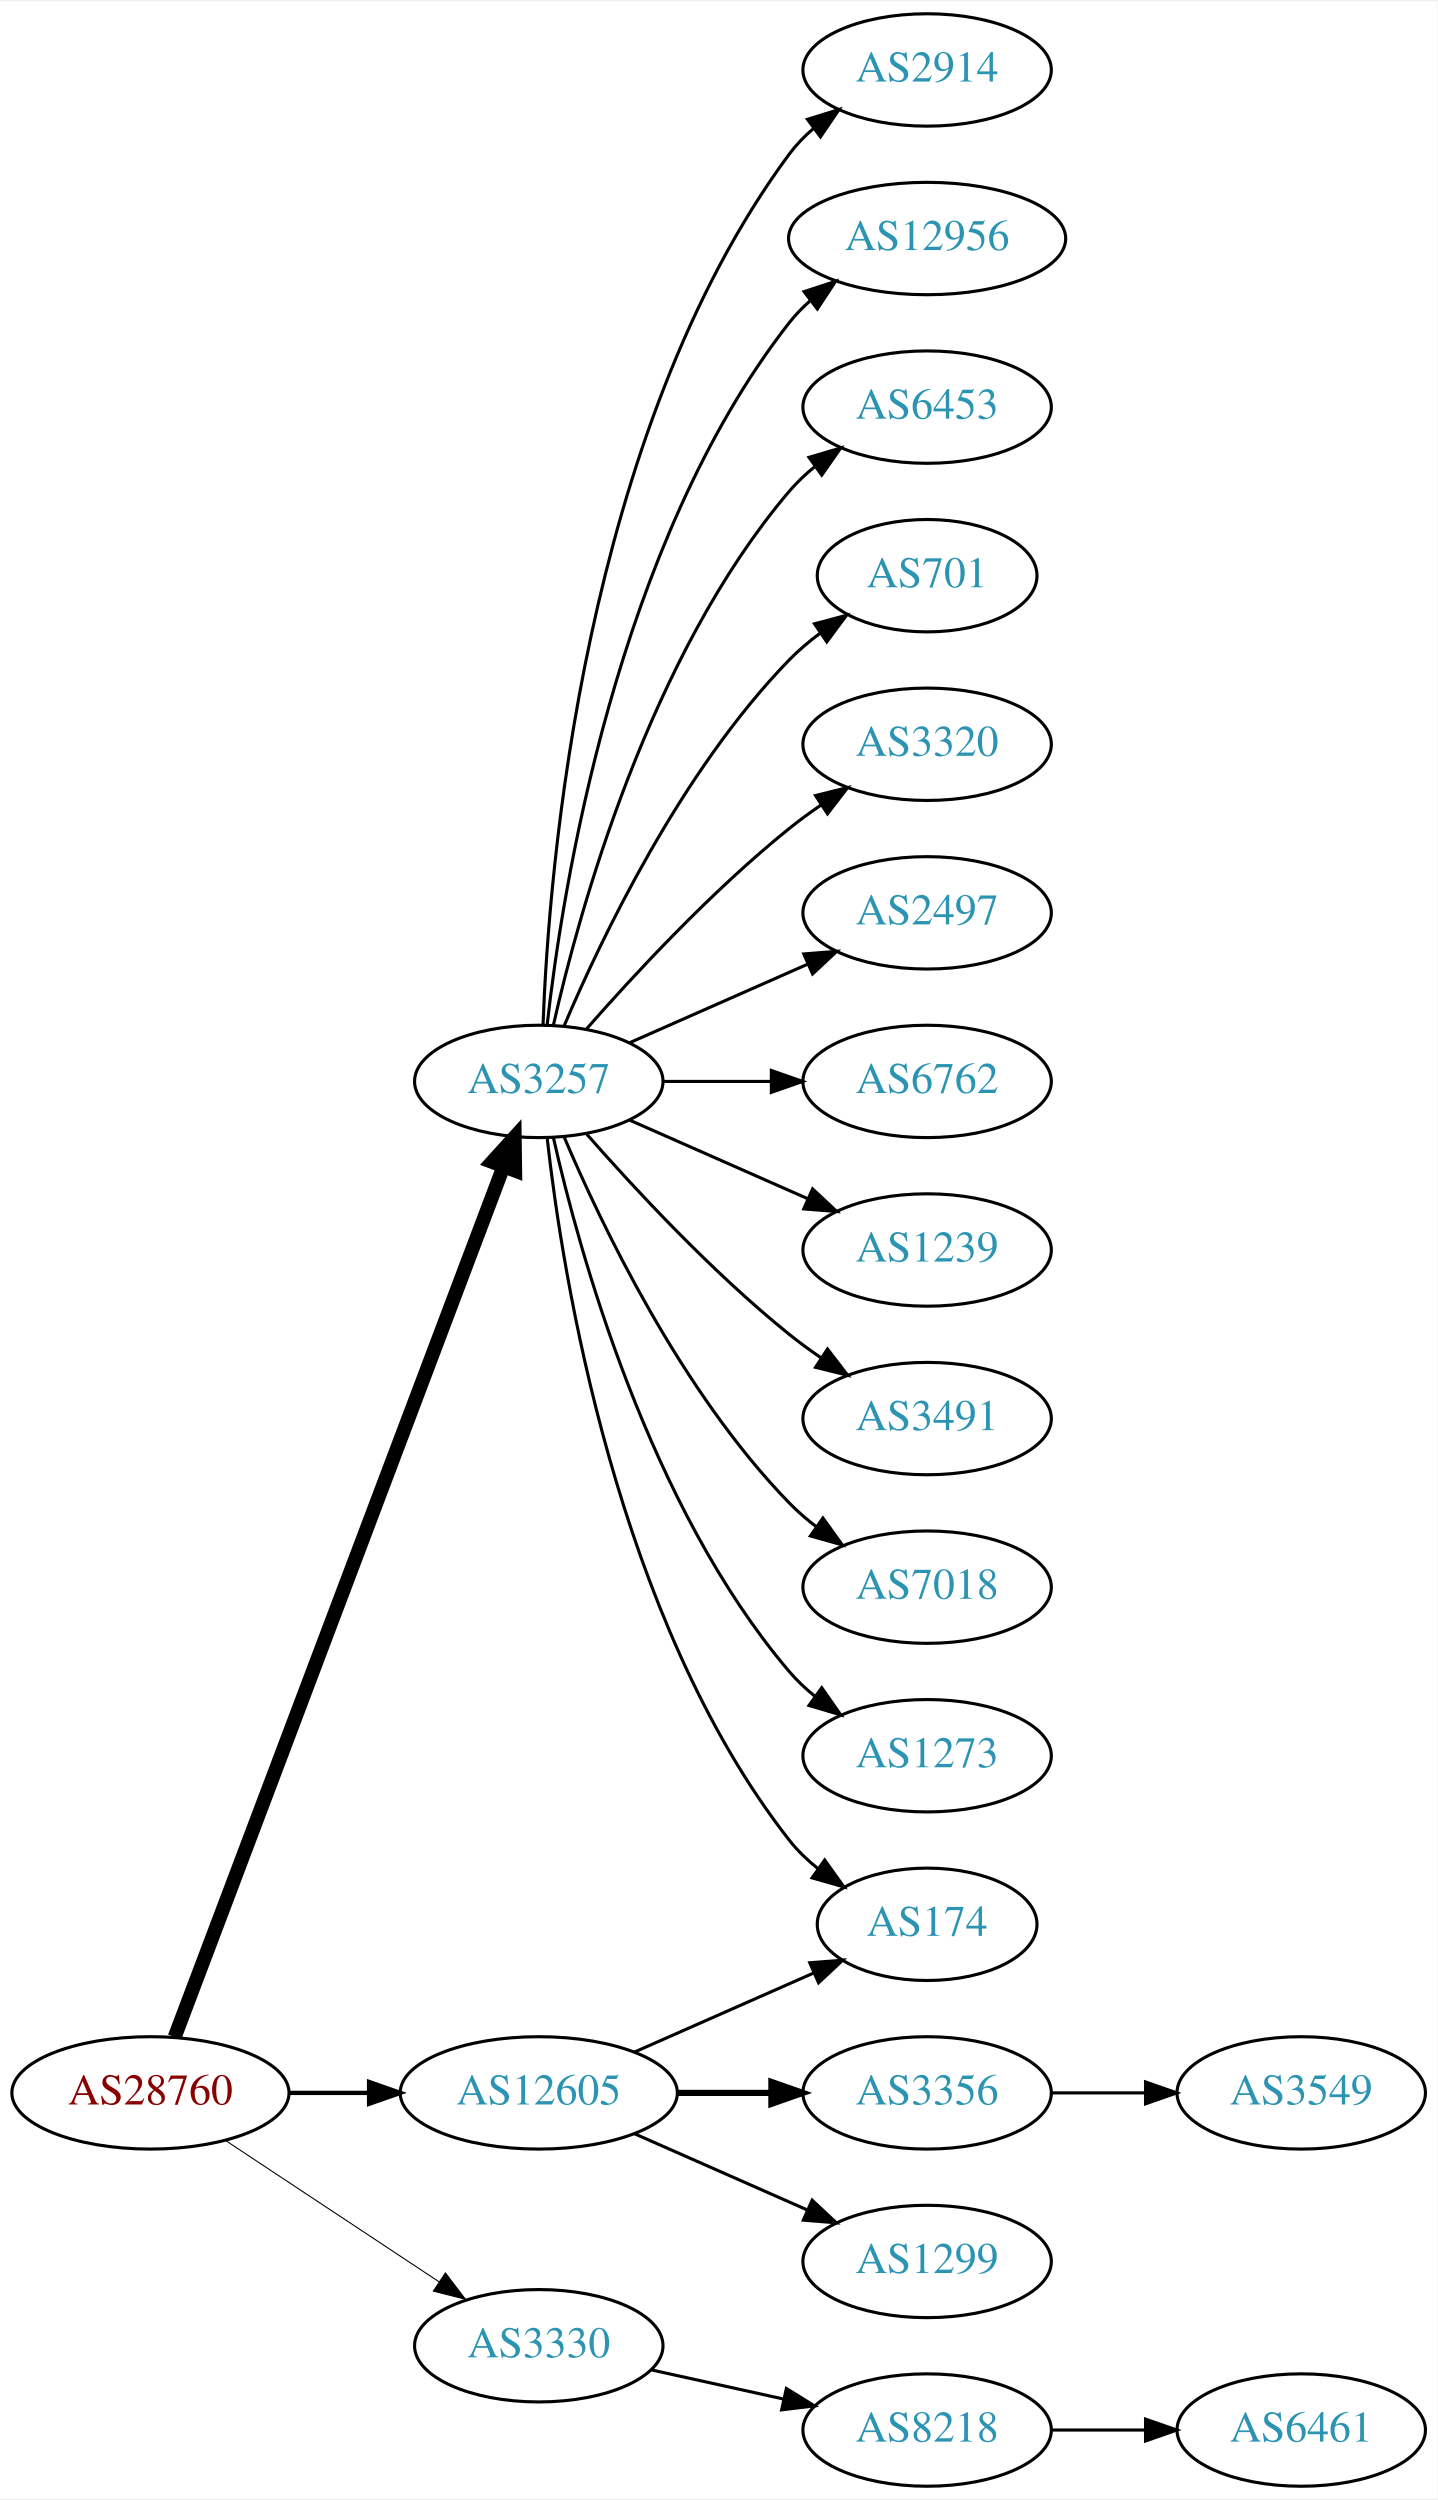
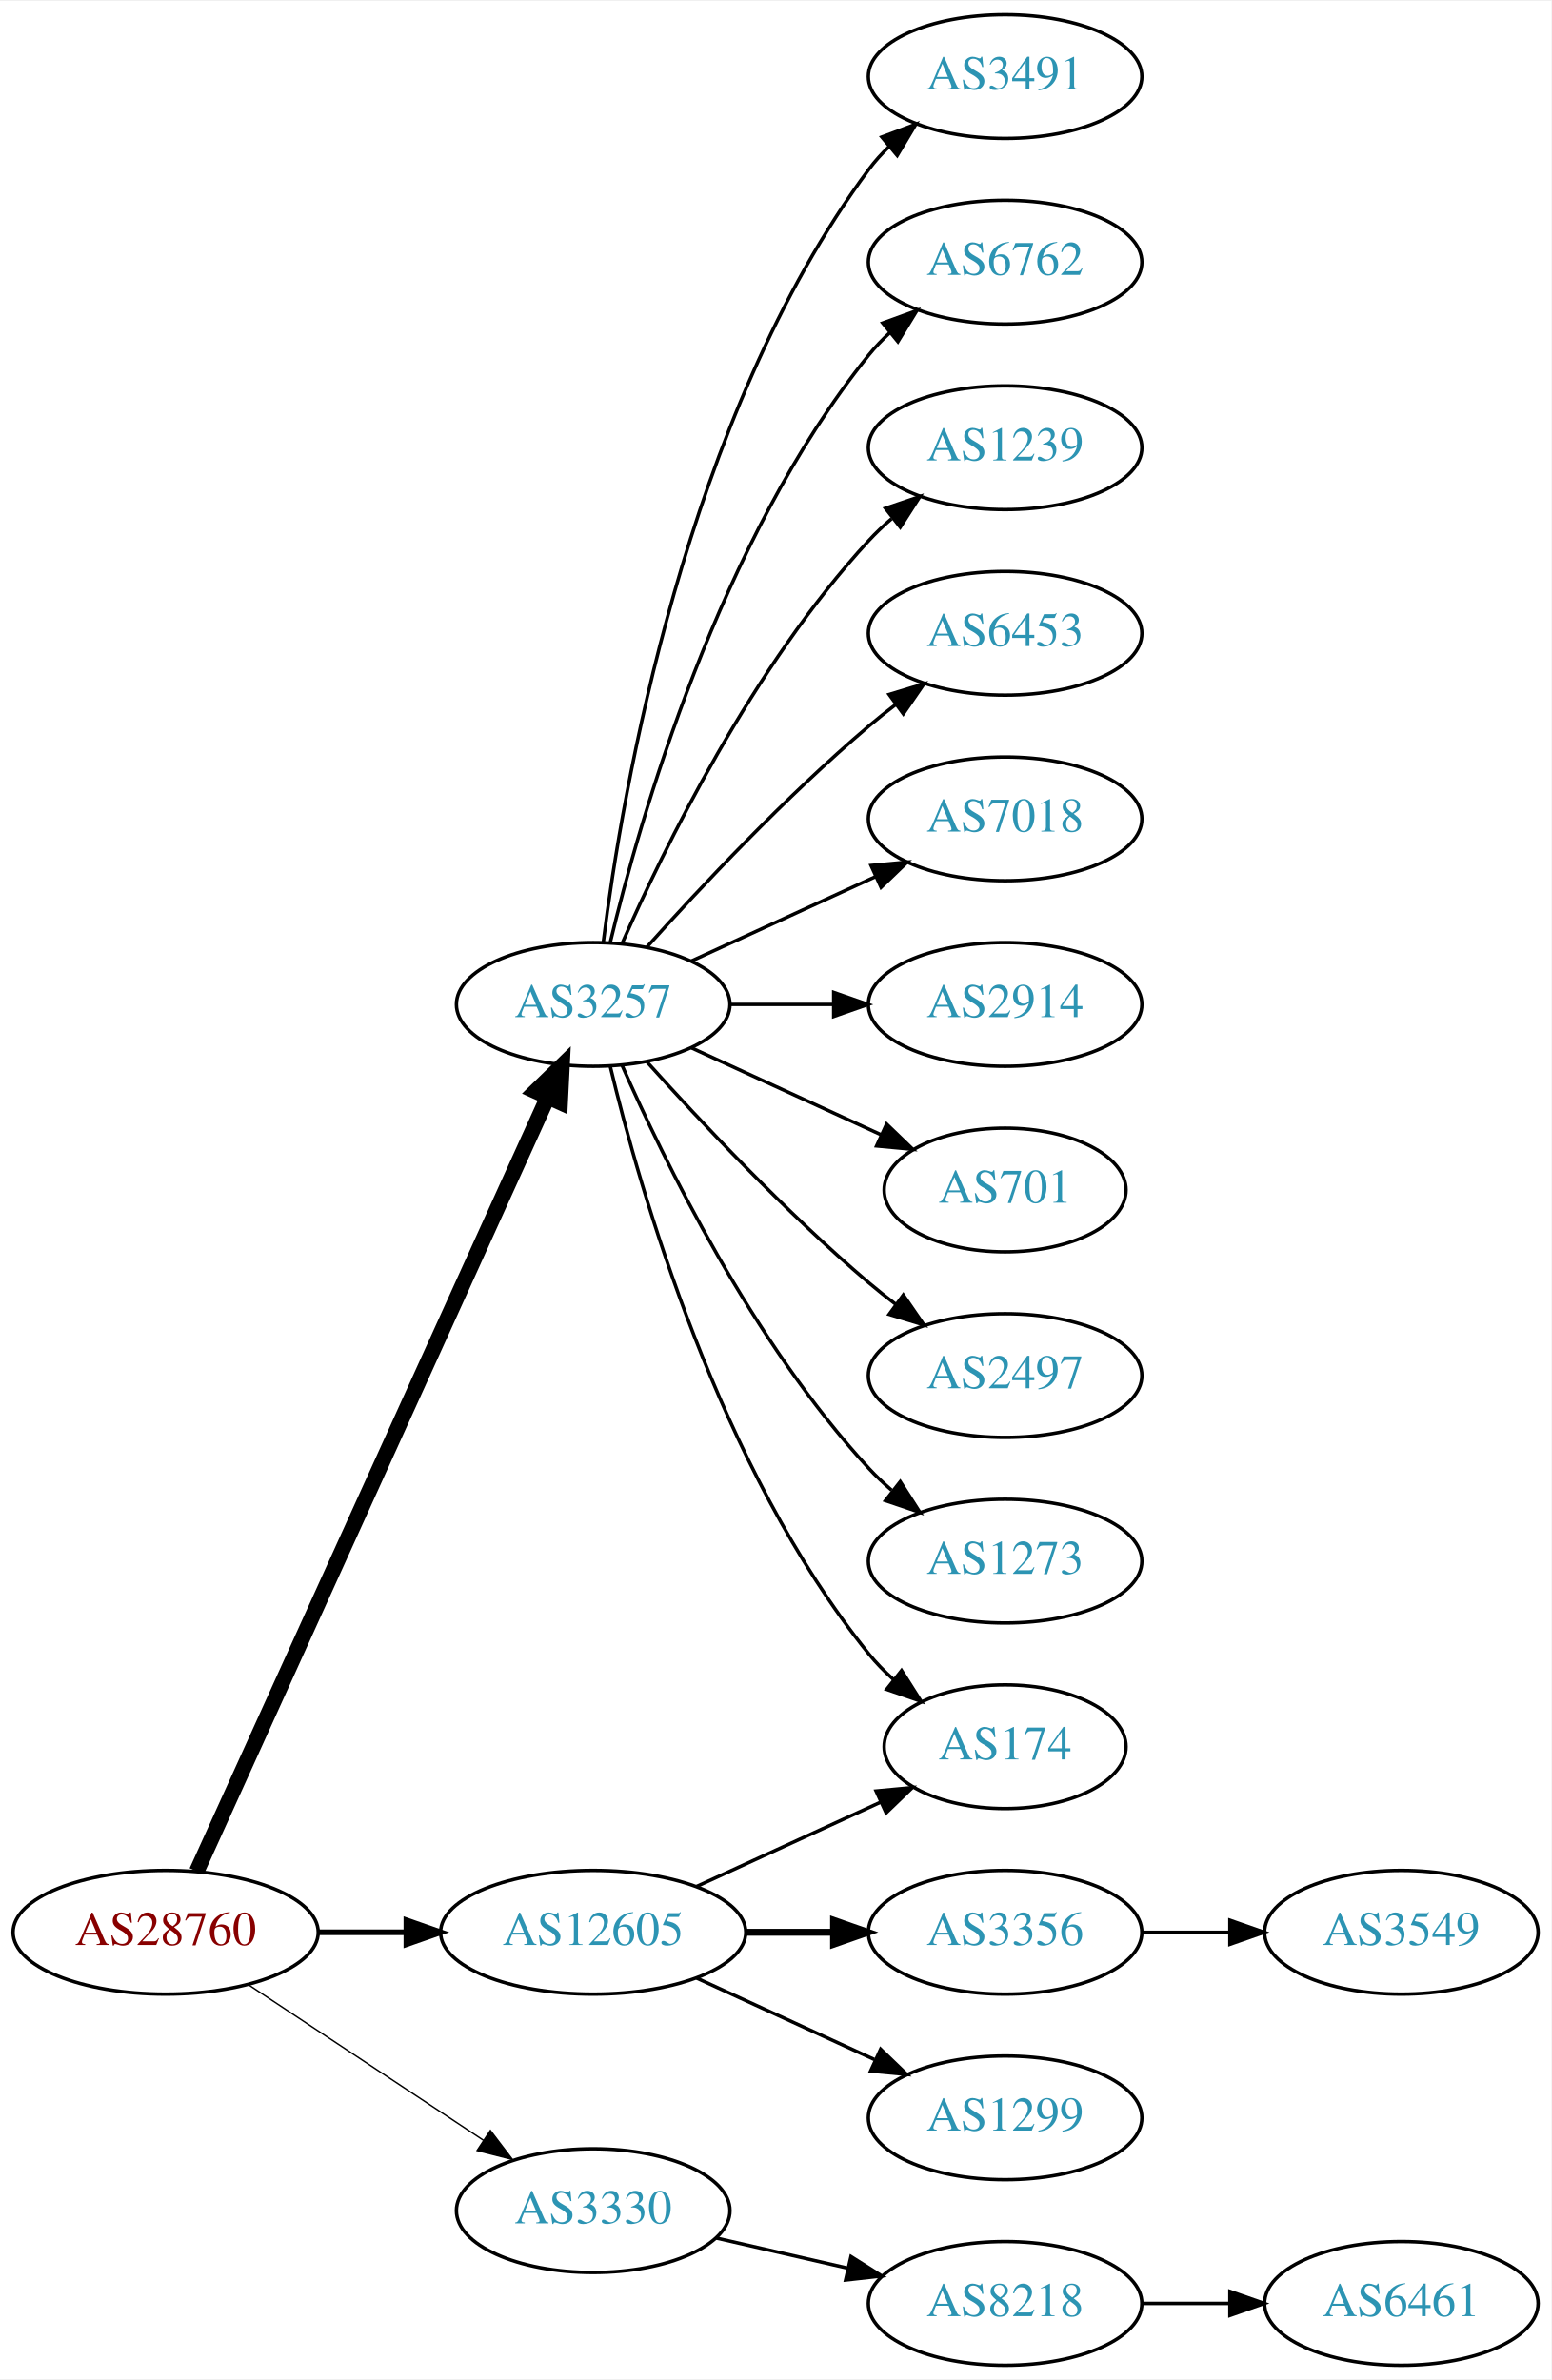
- <svg xmlns="http://www.w3.org/2000/svg" xmlns:xlink="http://www.w3.org/1999/xlink" width="460pt" height="800pt" viewBox="0.00 0.00 460.47 800.00">
-   <g id="graph0" class="graph" transform="scale(1 1) rotate(0) translate(4 796)">
-     <polygon fill="white" stroke="none" points="-4,4 -4,-796 456.469,-796 456.469,4 -4,4" />
+ <svg xmlns="http://www.w3.org/2000/svg" xmlns:xlink="http://www.w3.org/1999/xlink" width="451pt" height="692pt" viewBox="0.00 0.00 451.37 692.00">
+   <g id="graph0" class="graph" transform="scale(1 1) rotate(0) translate(4 688)">
+     <polygon fill="white" stroke="none" points="-4,4 -4,-688 447.37,-688 447.37,4 -4,4" />
    <g id="node1" class="node">
      <g id="a_node1">
        <a xlink:href="/asn/28760" xlink:title="AS28760 ~ Schaerdingerstr. 35 [AT]">
          <ellipse fill="#ffffff" stroke="black" cx="44.196" cy="-126" rx="44.393" ry="18" />
          <text text-anchor="middle" x="44.196" y="-122.3" font-family="Times,serif" font-size="14.00" fill="#880000">AS28760</text>
        </a>
      </g>
    </g>
    <g id="node2" class="node">
      <g id="a_node2">
        <a xlink:href="/asn/3257" xlink:title="AS3257 ~ GTT [DE]">
-           <ellipse fill="#ffffff" stroke="black" cx="168.588" cy="-450" rx="39.794" ry="18" />
-           <text text-anchor="middle" x="168.588" y="-446.3" font-family="Times,serif" font-size="14.00" fill="#2c94b3">AS3257</text>
+           <ellipse fill="#ffffff" stroke="black" cx="168.588" cy="-396" rx="39.794" ry="18" />
+           <text text-anchor="middle" x="168.588" y="-392.3" font-family="Times,serif" font-size="14.00" fill="#2c94b3">AS3257</text>
        </a>
      </g>
    </g>
    <g id="edge1" class="edge">
-       <path fill="none" stroke="black" stroke-width="4.5" d="M51.951,-143.881C72.263,-197.651 132.884,-358.129 157.264,-422.67" />
-       <polygon fill="black" stroke="black" stroke-width="4.5" points="153.637,-424.211 160.854,-432.174 161.004,-421.428 153.637,-424.211" />
+       <path fill="none" stroke="black" stroke-width="4.5" d="M53.227,-143.715C74.147,-189.867 130.43,-314.028 155.386,-369.082" />
+       <polygon fill="black" stroke="black" stroke-width="4.5" points="151.813,-370.737 159.528,-378.219 158.986,-367.486 151.813,-370.737" />
    </g>
    <g id="node3" class="node">
      <g id="a_node3">
        <a xlink:href="/asn/3330" xlink:title="AS3330 ~ Vienna, Austria [AT]">
          <ellipse fill="#ffffff" stroke="black" cx="168.588" cy="-45" rx="39.794" ry="18" />
          <text text-anchor="middle" x="168.588" y="-41.3" font-family="Times,serif" font-size="14.00" fill="#2c94b3">AS3330</text>
        </a>
      </g>
    </g>
    <g id="edge2" class="edge">
-       <path fill="none" stroke="black" stroke-width="0.346" d="M68.217,-110.765C87.571,-97.956 115.406,-79.534 136.696,-65.445" />
-       <polygon fill="black" stroke="black" stroke-width="0.346" points="138.676,-68.331 145.084,-59.894 134.813,-62.494 138.676,-68.331" />
+       <path fill="none" stroke="black" stroke-width="0.409" d="M68.217,-110.765C87.571,-97.956 115.406,-79.534 136.696,-65.445" />
+       <polygon fill="black" stroke="black" stroke-width="0.409" points="138.676,-68.331 145.084,-59.894 134.813,-62.494 138.676,-68.331" />
    </g>
    <g id="node4" class="node">
      <g id="a_node4">
        <a xlink:href="/asn/12605" xlink:title="AS12605 ~ Linz, Austria [AT]">
          <ellipse fill="#ffffff" stroke="black" cx="168.588" cy="-126" rx="44.393" ry="18" />
          <text text-anchor="middle" x="168.588" y="-122.3" font-family="Times,serif" font-size="14.00" fill="#2c94b3">AS12605</text>
        </a>
      </g>
    </g>
    <g id="edge3" class="edge">
-       <path fill="none" stroke="black" stroke-width="1.385" d="M88.692,-126C96.898,-126 105.569,-126 114.041,-126" />
-       <polygon fill="black" stroke="black" stroke-width="1.385" points="114.233,-129.5 124.233,-126 114.233,-122.5 114.233,-129.5" />
+       <path fill="none" stroke="black" stroke-width="1.636" d="M88.692,-126C96.898,-126 105.569,-126 114.041,-126" />
+       <polygon fill="black" stroke="black" stroke-width="1.636" points="114.233,-129.5 124.233,-126 114.233,-122.5 114.233,-129.5" />
    </g>
    <g id="node5" class="node">
      <g id="a_node5">
-         <a xlink:href="/asn/2914" xlink:title="AS2914 ~ NTT America, Inc. [US]">
-           <ellipse fill="#ffffff" stroke="black" cx="292.98" cy="-774" rx="39.794" ry="18" />
-           <text text-anchor="middle" x="292.98" y="-770.3" font-family="Times,serif" font-size="14.00" fill="#2c94b3">AS2914</text>
+         <a xlink:href="/asn/3491" xlink:title="AS3491 ~ PCCW Global, Inc. [US]">
+           <ellipse fill="#ffffff" stroke="black" cx="288.431" cy="-666" rx="39.794" ry="18" />
+           <text text-anchor="middle" x="288.431" y="-662.3" font-family="Times,serif" font-size="14.00" fill="#2c94b3">AS3491</text>
        </a>
      </g>
    </g>
    <g id="edge4" class="edge">
-       <path fill="none" stroke="black" d="M169.94,-467.993C171.766,-517.457 182.82,-657.73 248.784,-747 251.018,-750.023 253.701,-752.786 256.621,-755.293" />
-       <polygon fill="black" stroke="black" points="254.647,-758.186 264.765,-761.331 258.816,-752.563 254.647,-758.186" />
+       <path fill="none" stroke="black" d="M171.547,-414.265C176.954,-457.329 195.4,-567.002 248.784,-639 250.521,-641.342 252.523,-643.555 254.682,-645.63" />
+       <polygon fill="black" stroke="black" points="252.556,-648.414 262.475,-652.137 257.042,-643.041 252.556,-648.414" />
    </g>
    <g id="node6" class="node">
      <g id="a_node6">
-         <a xlink:href="/asn/12956" xlink:title="AS12956 ~ TELXIUS [ES]">
-           <ellipse fill="#ffffff" stroke="black" cx="292.98" cy="-720" rx="44.393" ry="18" />
-           <text text-anchor="middle" x="292.98" y="-716.3" font-family="Times,serif" font-size="14.00" fill="#2c94b3">AS12956</text>
+         <a xlink:href="/asn/6762" xlink:title="AS6762 ~ TELECOM ITALIA SPARKLE S.p.A. [IT]">
+           <ellipse fill="#ffffff" stroke="black" cx="288.431" cy="-612" rx="39.794" ry="18" />
+           <text text-anchor="middle" x="288.431" y="-608.3" font-family="Times,serif" font-size="14.00" fill="#2c94b3">AS6762</text>
        </a>
      </g>
    </g>
    <g id="edge5" class="edge">
-       <path fill="none" stroke="black" d="M171.268,-468.129C176.098,-511.368 193.439,-622.216 248.784,-693 250.8,-695.578 253.135,-697.974 255.656,-700.188" />
-       <polygon fill="black" stroke="black" points="253.565,-702.996 263.638,-706.281 257.812,-697.432 253.565,-702.996" />
+       <path fill="none" stroke="black" d="M173.515,-413.882C182.073,-449.609 205.222,-531.008 248.784,-585 250.615,-587.269 252.685,-589.43 254.892,-591.468" />
+       <polygon fill="black" stroke="black" points="252.815,-594.291 262.773,-597.906 257.243,-588.869 252.815,-594.291" />
    </g>
    <g id="node7" class="node">
      <g id="a_node7">
-         <a xlink:href="/asn/6453" xlink:title="AS6453 ~ TATA COMMUNICATIONS (AMERICA) INC [US]">
-           <ellipse fill="#ffffff" stroke="black" cx="292.98" cy="-666" rx="39.794" ry="18" />
-           <text text-anchor="middle" x="292.98" y="-662.3" font-family="Times,serif" font-size="14.00" fill="#2c94b3">AS6453</text>
+         <a xlink:href="/asn/1239" xlink:title="AS1239 ~ Sprint [US]">
+           <ellipse fill="#ffffff" stroke="black" cx="288.431" cy="-558" rx="39.794" ry="18" />
+           <text text-anchor="middle" x="288.431" y="-554.3" font-family="Times,serif" font-size="14.00" fill="#2c94b3">AS1239</text>
        </a>
      </g>
    </g>
    <g id="edge6" class="edge">
-       <path fill="none" stroke="black" d="M173.282,-468.075C181.422,-504.148 203.855,-586.14 248.784,-639 251.219,-641.864 254.035,-644.521 257.04,-646.961" />
-       <polygon fill="black" stroke="black" points="255.139,-649.905 265.3,-652.906 259.228,-644.224 255.139,-649.905" />
+       <path fill="none" stroke="black" d="M177.004,-413.761C189.072,-441.183 215.044,-494.473 248.784,-531 250.815,-533.198 253.054,-535.319 255.4,-537.34" />
+       <polygon fill="black" stroke="black" points="253.612,-540.386 263.644,-543.794 257.927,-534.874 253.612,-540.386" />
    </g>
    <g id="node8" class="node">
      <g id="a_node8">
-         <a xlink:href="/asn/701" xlink:title="AS701 ~ UUNET [US]">
-           <ellipse fill="#ffffff" stroke="black" cx="292.98" cy="-612" rx="35.194" ry="18" />
-           <text text-anchor="middle" x="292.98" y="-608.3" font-family="Times,serif" font-size="14.00" fill="#2c94b3">AS701</text>
+         <a xlink:href="/asn/6453" xlink:title="AS6453 ~ TATA COMMUNICATIONS (AMERICA) INC [US]">
+           <ellipse fill="#ffffff" stroke="black" cx="288.431" cy="-504" rx="39.794" ry="18" />
+           <text text-anchor="middle" x="288.431" y="-500.3" font-family="Times,serif" font-size="14.00" fill="#2c94b3">AS6453</text>
        </a>
      </g>
    </g>
    <g id="edge7" class="edge">
-       <path fill="none" stroke="black" d="M176.779,-467.975C188.546,-495.682 214.12,-549.348 248.784,-585 251.767,-588.067 255.164,-590.94 258.714,-593.581" />
-       <polygon fill="black" stroke="black" points="256.909,-596.586 267.148,-599.308 260.841,-590.795 256.909,-596.586" />
+       <path fill="none" stroke="black" d="M184.234,-412.725C199.535,-429.765 224.632,-456.523 248.784,-477 251.281,-479.117 253.942,-481.232 256.653,-483.293" />
+       <polygon fill="black" stroke="black" points="254.69,-486.194 264.83,-489.266 258.819,-480.541 254.69,-486.194" />
    </g>
    <g id="node9" class="node">
      <g id="a_node9">
-         <a xlink:href="/asn/3320" xlink:title="AS3320 ~ DTAG [DE]">
-           <ellipse fill="#ffffff" stroke="black" cx="292.98" cy="-558" rx="39.794" ry="18" />
-           <text text-anchor="middle" x="292.98" y="-554.3" font-family="Times,serif" font-size="14.00" fill="#2c94b3">AS3320</text>
+         <a xlink:href="/asn/7018" xlink:title="AS7018 ~ AT&amp;T Services, Inc. [US]">
+           <ellipse fill="#ffffff" stroke="black" cx="288.431" cy="-450" rx="39.794" ry="18" />
+           <text text-anchor="middle" x="288.431" y="-446.3" font-family="Times,serif" font-size="14.00" fill="#2c94b3">AS7018</text>
        </a>
      </g>
    </g>
    <g id="edge8" class="edge">
-       <path fill="none" stroke="black" d="M183.74,-466.663C198.842,-483.894 223.963,-511.024 248.784,-531 252.04,-533.62 255.565,-536.192 259.149,-538.646" />
-       <polygon fill="black" stroke="black" points="257.237,-541.577 267.522,-544.121 261.068,-535.719 257.237,-541.577" />
+       <path fill="none" stroke="black" d="M197.217,-408.661C213.174,-415.973 233.445,-425.261 250.727,-433.181" />
+       <polygon fill="black" stroke="black" points="249.426,-436.435 259.975,-437.419 252.342,-430.071 249.426,-436.435" />
    </g>
    <g id="node10" class="node">
      <g id="a_node10">
-         <a xlink:href="/asn/2497" xlink:title="AS2497 ~ Internet Initiative Japan Inc. [JP]">
-           <ellipse fill="#ffffff" stroke="black" cx="292.98" cy="-504" rx="39.794" ry="18" />
-           <text text-anchor="middle" x="292.98" y="-500.3" font-family="Times,serif" font-size="14.00" fill="#2c94b3">AS2497</text>
+         <a xlink:href="/asn/2914" xlink:title="AS2914 ~ NTT America, Inc. [US]">
+           <ellipse fill="#ffffff" stroke="black" cx="288.431" cy="-396" rx="39.794" ry="18" />
+           <text text-anchor="middle" x="288.431" y="-392.3" font-family="Times,serif" font-size="14.00" fill="#2c94b3">AS2914</text>
        </a>
      </g>
    </g>
    <g id="edge9" class="edge">
-       <path fill="none" stroke="black" d="M197.667,-462.389C214.615,-469.866 236.413,-479.483 254.782,-487.588" />
-       <polygon fill="black" stroke="black" points="253.47,-490.834 264.032,-491.669 256.296,-484.43 253.47,-490.834" />
+       <path fill="none" stroke="black" d="M208.501,-396C218.054,-396 228.404,-396 238.367,-396" />
+       <polygon fill="black" stroke="black" points="238.559,-399.5 248.559,-396 238.559,-392.5 238.559,-399.5" />
    </g>
    <g id="node11" class="node">
      <g id="a_node11">
-         <a xlink:href="/asn/6762" xlink:title="AS6762 ~ TELECOM ITALIA SPARKLE S.p.A. [IT]">
-           <ellipse fill="#ffffff" stroke="black" cx="292.98" cy="-450" rx="39.794" ry="18" />
-           <text text-anchor="middle" x="292.98" y="-446.3" font-family="Times,serif" font-size="14.00" fill="#2c94b3">AS6762</text>
+         <a xlink:href="/asn/174" xlink:title="AS174 ~ Cogent Communications [US]">
+           <ellipse fill="#ffffff" stroke="black" cx="288.431" cy="-180" rx="35.194" ry="18" />
+           <text text-anchor="middle" x="288.431" y="-176.3" font-family="Times,serif" font-size="14.00" fill="#2c94b3">AS174</text>
        </a>
      </g>
    </g>
    <g id="edge10" class="edge">
-       <path fill="none" stroke="black" d="M208.314,-450C219.252,-450 231.303,-450 242.769,-450" />
-       <polygon fill="black" stroke="black" points="243.087,-453.5 253.087,-450 243.087,-446.5 243.087,-453.5" />
+       <path fill="none" stroke="black" d="M173.515,-378.118C182.073,-342.391 205.222,-260.992 248.784,-207 250.891,-204.388 253.315,-201.921 255.899,-199.618" />
+       <polygon fill="black" stroke="black" points="258.309,-202.174 263.98,-193.225 253.966,-196.684 258.309,-202.174" />
    </g>
    <g id="node12" class="node">
      <g id="a_node12">
-         <a xlink:href="/asn/1239" xlink:title="AS1239 ~ Sprint [US]">
-           <ellipse fill="#ffffff" stroke="black" cx="292.98" cy="-396" rx="39.794" ry="18" />
-           <text text-anchor="middle" x="292.98" y="-392.3" font-family="Times,serif" font-size="14.00" fill="#2c94b3">AS1239</text>
+         <a xlink:href="/asn/701" xlink:title="AS701 ~ UUNET [US]">
+           <ellipse fill="#ffffff" stroke="black" cx="288.431" cy="-342" rx="35.194" ry="18" />
+           <text text-anchor="middle" x="288.431" y="-338.3" font-family="Times,serif" font-size="14.00" fill="#2c94b3">AS701</text>
        </a>
      </g>
    </g>
    <g id="edge11" class="edge">
-       <path fill="none" stroke="black" d="M197.667,-437.611C214.615,-430.134 236.413,-420.517 254.782,-412.412" />
-       <polygon fill="black" stroke="black" points="256.296,-415.57 264.032,-408.331 253.47,-409.166 256.296,-415.57" />
+       <path fill="none" stroke="black" d="M197.217,-383.339C213.633,-375.817 234.615,-366.202 252.212,-358.139" />
+       <polygon fill="black" stroke="black" points="253.956,-361.189 261.589,-353.842 251.04,-354.826 253.956,-361.189" />
    </g>
    <g id="node13" class="node">
      <g id="a_node13">
-         <a xlink:href="/asn/3491" xlink:title="AS3491 ~ PCCW Global, Inc. [US]">
-           <ellipse fill="#ffffff" stroke="black" cx="292.98" cy="-342" rx="39.794" ry="18" />
-           <text text-anchor="middle" x="292.98" y="-338.3" font-family="Times,serif" font-size="14.00" fill="#2c94b3">AS3491</text>
+         <a xlink:href="/asn/2497" xlink:title="AS2497 ~ Internet Initiative Japan Inc. [JP]">
+           <ellipse fill="#ffffff" stroke="black" cx="288.431" cy="-288" rx="39.794" ry="18" />
+           <text text-anchor="middle" x="288.431" y="-284.3" font-family="Times,serif" font-size="14.00" fill="#2c94b3">AS2497</text>
        </a>
      </g>
    </g>
    <g id="edge12" class="edge">
-       <path fill="none" stroke="black" d="M183.74,-433.337C198.842,-416.106 223.963,-388.976 248.784,-369 252.04,-366.38 255.565,-363.808 259.149,-361.354" />
-       <polygon fill="black" stroke="black" points="261.068,-364.281 267.522,-355.879 257.237,-358.423 261.068,-364.281" />
+       <path fill="none" stroke="black" d="M184.234,-379.275C199.535,-362.235 224.632,-335.477 248.784,-315 251.281,-312.883 253.942,-310.768 256.653,-308.707" />
+       <polygon fill="black" stroke="black" points="258.819,-311.459 264.83,-302.734 254.69,-305.806 258.819,-311.459" />
    </g>
    <g id="node14" class="node">
      <g id="a_node14">
-         <a xlink:href="/asn/7018" xlink:title="AS7018 ~ AT&amp;T Services, Inc. [US]">
-           <ellipse fill="#ffffff" stroke="black" cx="292.98" cy="-288" rx="39.794" ry="18" />
-           <text text-anchor="middle" x="292.98" y="-284.3" font-family="Times,serif" font-size="14.00" fill="#2c94b3">AS7018</text>
+         <a xlink:href="/asn/1273" xlink:title="AS1273 ~ Vodafone Group PLC [EU]">
+           <ellipse fill="#ffffff" stroke="black" cx="288.431" cy="-234" rx="39.794" ry="18" />
+           <text text-anchor="middle" x="288.431" y="-230.3" font-family="Times,serif" font-size="14.00" fill="#2c94b3">AS1273</text>
        </a>
      </g>
    </g>
    <g id="edge13" class="edge">
-       <path fill="none" stroke="black" d="M176.779,-432.025C188.546,-404.318 214.12,-350.652 248.784,-315 251.404,-312.305 254.345,-309.761 257.428,-307.392" />
-       <polygon fill="black" stroke="black" points="259.603,-310.141 265.796,-301.545 255.594,-304.403 259.603,-310.141" />
+       <path fill="none" stroke="black" d="M177.004,-378.239C189.072,-350.817 215.044,-297.527 248.784,-261 250.815,-258.802 253.054,-256.681 255.4,-254.66" />
+       <polygon fill="black" stroke="black" points="257.927,-257.126 263.644,-248.206 253.612,-251.614 257.927,-257.126" />
    </g>
    <g id="node15" class="node">
      <g id="a_node15">
-         <a xlink:href="/asn/1273" xlink:title="AS1273 ~ Vodafone Group PLC [EU]">
-           <ellipse fill="#ffffff" stroke="black" cx="292.98" cy="-234" rx="39.794" ry="18" />
-           <text text-anchor="middle" x="292.98" y="-230.3" font-family="Times,serif" font-size="14.00" fill="#2c94b3">AS1273</text>
+         <a xlink:href="/asn/8218" xlink:title="AS8218 ~ legacy Neotelecoms [FR]">
+           <ellipse fill="#ffffff" stroke="black" cx="288.431" cy="-18" rx="39.794" ry="18" />
+           <text text-anchor="middle" x="288.431" y="-14.3" font-family="Times,serif" font-size="14.00" fill="#2c94b3">AS8218</text>
        </a>
      </g>
    </g>
    <g id="edge14" class="edge">
-       <path fill="none" stroke="black" d="M173.282,-431.925C181.422,-395.852 203.855,-313.86 248.784,-261 251.219,-258.136 254.035,-255.479 257.04,-253.039" />
-       <polygon fill="black" stroke="black" points="259.228,-255.776 265.3,-247.094 255.139,-250.095 259.228,-255.776" />
+       <path fill="none" stroke="black" d="M204.308,-37.045C216.307,-34.296 229.928,-31.175 242.621,-28.267" />
+       <polygon fill="black" stroke="black" points="243.587,-31.636 252.552,-25.991 242.023,-24.813 243.587,-31.636" />
+     </g>
+     <g id="edge16" class="edge">
+       <path fill="none" stroke="black" d="M198.718,-139.348C214.935,-146.78 235.238,-156.083 252.327,-163.914" />
+       <polygon fill="black" stroke="black" points="250.895,-167.108 261.444,-168.092 253.811,-160.744 250.895,-167.108" />
+     </g>
+     <g id="node17" class="node">
+       <g id="a_node17">
+         <a xlink:href="/asn/3356" xlink:title="AS3356 ~ Level 3 Parent, LLC [US]">
+           <ellipse fill="#ffffff" stroke="black" cx="288.431" cy="-126" rx="39.794" ry="18" />
+           <text text-anchor="middle" x="288.431" y="-122.3" font-family="Times,serif" font-size="14.00" fill="#2c94b3">AS3356</text>
+         </a>
+       </g>
+     </g>
+     <g id="edge17" class="edge">
+       <path fill="none" stroke="black" stroke-width="2" d="M212.799,-126C221.112,-126 229.875,-126 238.357,-126" />
+       <polygon fill="black" stroke="black" stroke-width="2" points="238.516,-129.5 248.516,-126 238.516,-122.5 238.516,-129.5" />
+     </g>
+     <g id="node18" class="node">
+       <g id="a_node18">
+         <a xlink:href="/asn/1299" xlink:title="AS1299 ~ Telia Carrier [EU]">
+           <ellipse fill="#ffffff" stroke="black" cx="288.431" cy="-72" rx="39.794" ry="18" />
+           <text text-anchor="middle" x="288.431" y="-68.3" font-family="Times,serif" font-size="14.00" fill="#2c94b3">AS1299</text>
+         </a>
+       </g>
+     </g>
+     <g id="edge18" class="edge">
+       <path fill="none" stroke="black" d="M198.718,-112.652C214.329,-105.498 233.727,-96.609 250.399,-88.969" />
+       <polygon fill="black" stroke="black" points="252.218,-91.986 259.851,-84.638 249.302,-85.622 252.218,-91.986" />
    </g>
    <g id="node16" class="node">
      <g id="a_node16">
-         <a xlink:href="/asn/174" xlink:title="AS174 ~ Cogent Communications [US]">
-           <ellipse fill="#ffffff" stroke="black" cx="292.98" cy="-180" rx="35.194" ry="18" />
-           <text text-anchor="middle" x="292.98" y="-176.3" font-family="Times,serif" font-size="14.00" fill="#2c94b3">AS174</text>
+         <a xlink:href="/asn/6461" xlink:title="AS6461 ~ Zayo Bandwidth [US]">
+           <ellipse fill="#ffffff" stroke="black" cx="403.724" cy="-18" rx="39.794" ry="18" />
+           <text text-anchor="middle" x="403.724" y="-14.3" font-family="Times,serif" font-size="14.00" fill="#2c94b3">AS6461</text>
        </a>
      </g>
    </g>
    <g id="edge15" class="edge">
-       <path fill="none" stroke="black" d="M171.268,-431.871C176.098,-388.632 193.439,-277.784 248.784,-207 251.42,-203.63 254.601,-200.569 258.029,-197.821" />
-       <polygon fill="black" stroke="black" points="260.167,-200.597 266.331,-191.98 256.139,-194.872 260.167,-200.597" />
-     </g>
-     <g id="node17" class="node">
-       <g id="a_node17">
-         <a xlink:href="/asn/8218" xlink:title="AS8218 ~ legacy Neotelecoms [FR]">
-           <ellipse fill="#ffffff" stroke="black" cx="292.98" cy="-18" rx="39.794" ry="18" />
-           <text text-anchor="middle" x="292.98" y="-14.3" font-family="Times,serif" font-size="14.00" fill="#2c94b3">AS8218</text>
-         </a>
-       </g>
-     </g>
-     <g id="edge16" class="edge">
-       <path fill="none" stroke="black" d="M204.661,-37.263C217.848,-34.354 233.028,-31.005 246.994,-27.924" />
-       <polygon fill="black" stroke="black" points="247.891,-31.31 256.903,-25.738 246.383,-24.475 247.891,-31.31" />
-     </g>
-     <g id="edge18" class="edge">
-       <path fill="none" stroke="black" d="M199.216,-139.072C216.487,-146.692 238.378,-156.35 256.556,-164.371" />
-       <polygon fill="black" stroke="black" points="255.387,-167.68 265.949,-168.515 258.213,-161.276 255.387,-167.68" />
+       <path fill="none" stroke="black" d="M328.103,-18C336.306,-18 345.07,-18 353.602,-18" />
+       <polygon fill="black" stroke="black" points="353.841,-21.5 363.841,-18 353.841,-14.5 353.841,-21.5" />
    </g>
    <g id="node19" class="node">
      <g id="a_node19">
-         <a xlink:href="/asn/3356" xlink:title="AS3356 ~ Level 3 Parent, LLC [US]">
-           <ellipse fill="#ffffff" stroke="black" cx="292.98" cy="-126" rx="39.794" ry="18" />
-           <text text-anchor="middle" x="292.98" y="-122.3" font-family="Times,serif" font-size="14.00" fill="#2c94b3">AS3356</text>
+         <a xlink:href="/asn/3549" xlink:title="AS3549 ~ Level 3 Parent, LLC [US]">
+           <ellipse fill="#ffffff" stroke="black" cx="403.724" cy="-126" rx="39.794" ry="18" />
+           <text text-anchor="middle" x="403.724" y="-122.3" font-family="Times,serif" font-size="14.00" fill="#2c94b3">AS3549</text>
        </a>
      </g>
    </g>
    <g id="edge19" class="edge">
-       <path fill="none" stroke="black" stroke-width="2" d="M213.084,-126C222.773,-126 233.11,-126 243.002,-126" />
-       <polygon fill="black" stroke="black" stroke-width="2" points="243.105,-129.5 253.105,-126 243.105,-122.5 243.105,-129.5" />
-     </g>
-     <g id="node20" class="node">
-       <g id="a_node20">
-         <a xlink:href="/asn/1299" xlink:title="AS1299 ~ Telia Carrier [EU]">
-           <ellipse fill="#ffffff" stroke="black" cx="292.98" cy="-72" rx="39.794" ry="18" />
-           <text text-anchor="middle" x="292.98" y="-68.3" font-family="Times,serif" font-size="14.00" fill="#2c94b3">AS1299</text>
-         </a>
-       </g>
-     </g>
-     <g id="edge20" class="edge">
-       <path fill="none" stroke="black" d="M199.216,-112.928C215.81,-105.607 236.67,-96.403 254.403,-88.579" />
-       <polygon fill="black" stroke="black" points="256.151,-91.634 263.887,-84.395 253.325,-85.23 256.151,-91.634" />
-     </g>
-     <g id="node18" class="node">
-       <g id="a_node18">
-         <a xlink:href="/asn/6461" xlink:title="AS6461 ~ Zayo Bandwidth [US]">
-           <ellipse fill="#ffffff" stroke="black" cx="412.823" cy="-18" rx="39.794" ry="18" />
-           <text text-anchor="middle" x="412.823" y="-14.3" font-family="Times,serif" font-size="14.00" fill="#2c94b3">AS6461</text>
-         </a>
-       </g>
-     </g>
-     <g id="edge17" class="edge">
-       <path fill="none" stroke="black" d="M332.893,-18C342.446,-18 352.796,-18 362.759,-18" />
-       <polygon fill="black" stroke="black" points="362.951,-21.5 372.951,-18 362.951,-14.5 362.951,-21.5" />
-     </g>
-     <g id="node21" class="node">
-       <g id="a_node21">
-         <a xlink:href="/asn/3549" xlink:title="AS3549 ~ Level 3 Parent, LLC [US]">
-           <ellipse fill="#ffffff" stroke="black" cx="412.823" cy="-126" rx="39.794" ry="18" />
-           <text text-anchor="middle" x="412.823" y="-122.3" font-family="Times,serif" font-size="14.00" fill="#2c94b3">AS3549</text>
-         </a>
-       </g>
-     </g>
-     <g id="edge21" class="edge">
-       <path fill="none" stroke="black" d="M332.893,-126C342.446,-126 352.796,-126 362.759,-126" />
-       <polygon fill="black" stroke="black" points="362.951,-129.5 372.951,-126 362.951,-122.5 362.951,-129.5" />
+       <path fill="none" stroke="black" d="M328.103,-126C336.306,-126 345.07,-126 353.602,-126" />
+       <polygon fill="black" stroke="black" points="353.841,-129.5 363.841,-126 353.841,-122.5 353.841,-129.5" />
    </g>
  </g>
</svg>
